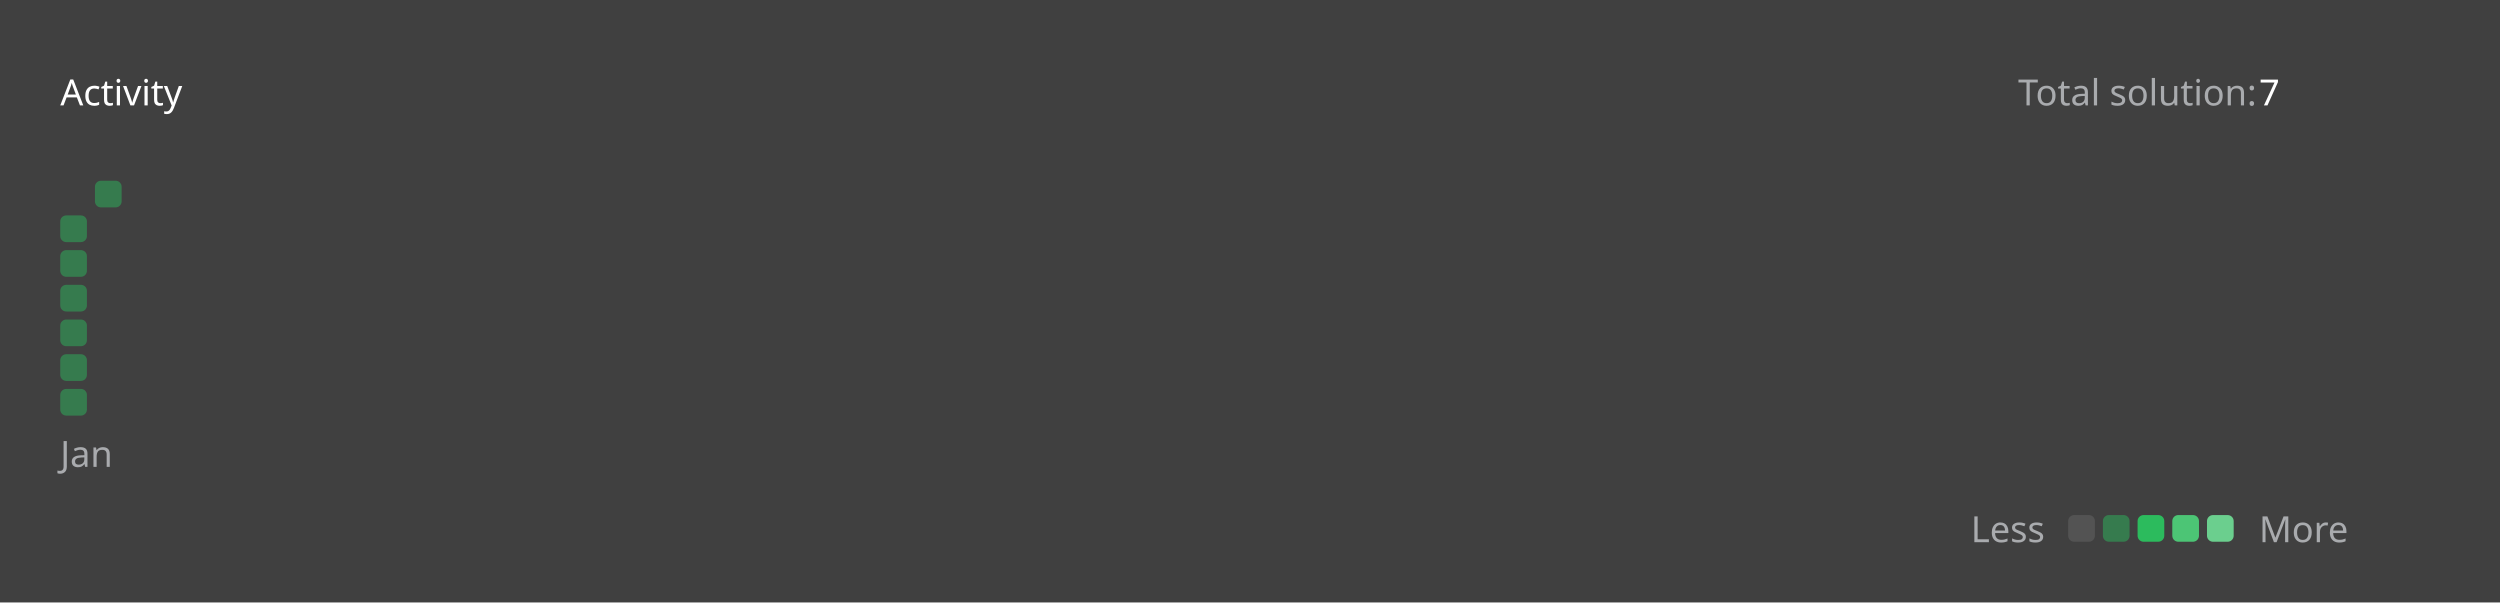
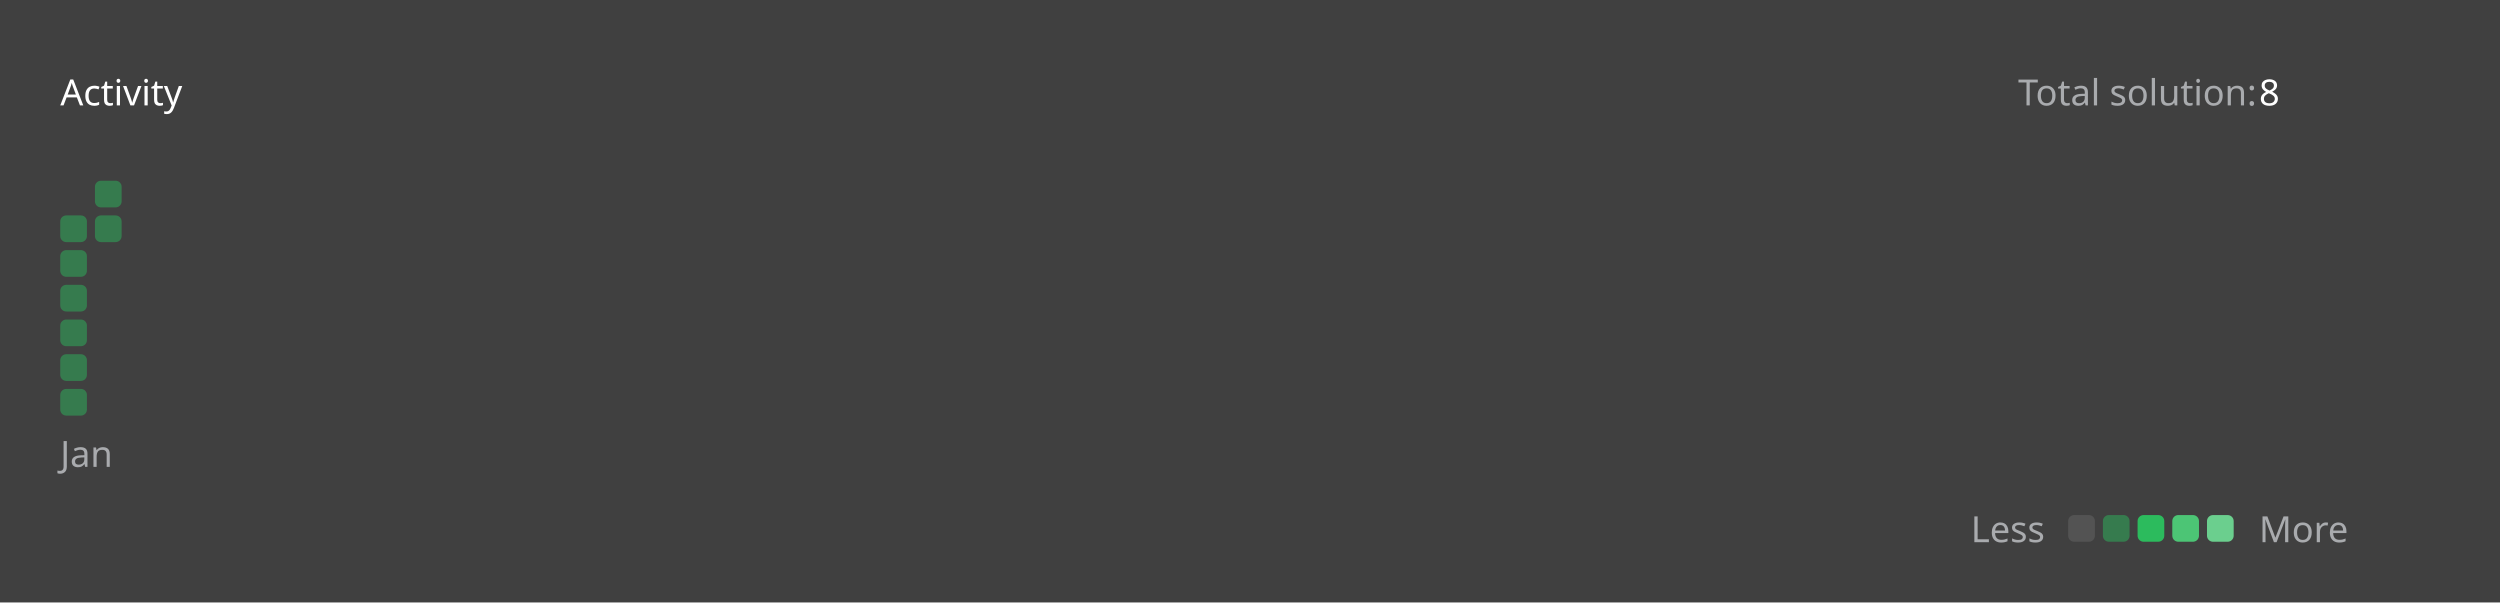
<svg xmlns="http://www.w3.org/2000/svg" version="1.1" height="200" width="830" viewBox="0 0 830 200">
  <style>*{font-family: "Segoe UI", Tahoma, Geneva, Verdana, sans-serif;}</style>
  <style>.title{font-weight: 500;font-size: 1rem;}</style>
  <style>.rotate-90{transform: rotate(-90deg);transform-origin: center;transform-box: fill-box;}</style>
  <style>.state{font-size: .75rem;}</style>
  <style>.light{color: #ffffff;fill: #ffffff;}</style>
  <style>.light-gray{color: #eff2f699;fill: #eff2f699;}</style>
  <style>.dark-gray{color: #ebebf54d;fill: #ebebf54d;}</style>
  <style>.gray{color: #747474;fill: #747474;}</style>
  <style>.orange{color: #ffa116;fill: #ffa116;}</style>
  <style>.background{color: #404040;fill: #404040;}</style>
  <style>.level-1-block{fill: #ffffff1a;}</style>
  <style>.level-2-block{fill: #2cb55d80;}</style>
  <style>.level-3-block{fill: #2cbb5dff;}</style>
  <style>.level-4-block{fill: #4cc575ff;}</style>
  <style>.level-5-block{fill: #6bcf8eff;}</style>
  <rect fill="#404040" x="0" y="0" width="830" height="200" rx="0.5rem" />
  <g text-anchor="start" text-decoration="1" class="title">
    <text x="20" y="35">
      <tspan class="light">Activity</tspan>
      <tspan class="orange" />
    </text>
  </g>
  <g class="state">
    <text x="670" y="35" class="light-gray"> Total solution: </text>
-     <text x="750" y="35" class="light"> 7 </text>
+     <text x="750" y="35" class="light"> 8 </text>
    <text x="678.88" y="180" class="light-gray" text-anchor="end">Less</text>
    <rect x="686.64" y="171" width="8.86" height="8.86" rx="2" ry="2" class="level-1-block" />
    <rect x="698.16" y="171" width="8.86" height="8.86" rx="2" ry="2" class="level-2-block" />
    <rect x="709.68" y="171" width="8.86" height="8.86" rx="2" ry="2" class="level-3-block" />
    <rect x="721.2" y="171" width="8.86" height="8.86" rx="2" ry="2" class="level-4-block" />
    <rect x="732.72" y="171" width="8.86" height="8.86" rx="2" ry="2" class="level-5-block" />
    <text x="750" y="180" class="light-gray">More</text>
  </g>
  <g x="20" y="60">
    <g x="20" y="60">
      <g x="20.0" y="60">
        <rect x="20.0" y="71.52" width="8.86" height="8.86" rx="2" ry="2" class="level-2-block" />
        <rect x="20.0" y="83.04" width="8.86" height="8.86" rx="2" ry="2" class="level-2-block" />
        <rect x="20.0" y="94.56" width="8.86" height="8.86" rx="2" ry="2" class="level-2-block" />
        <rect x="20.0" y="106.08" width="8.86" height="8.86" rx="2" ry="2" class="level-2-block" />
        <rect x="20.0" y="117.6" width="8.86" height="8.86" rx="2" ry="2" class="level-2-block" />
        <rect x="20.0" y="129.12" width="8.86" height="8.86" rx="2" ry="2" class="level-2-block" />
      </g>
      <g x="31.52" y="60">
        <rect x="31.52" y="60.0" width="8.86" height="8.86" rx="2" ry="2" class="level-2-block" />
+         <rect x="31.52" y="71.52" width="8.86" height="8.86" rx="2" ry="2" class="level-2-block" />
      </g>
      <text x="20.0" y="155" class="light-gray state">Jan</text>
    </g>
  </g>
</svg>
